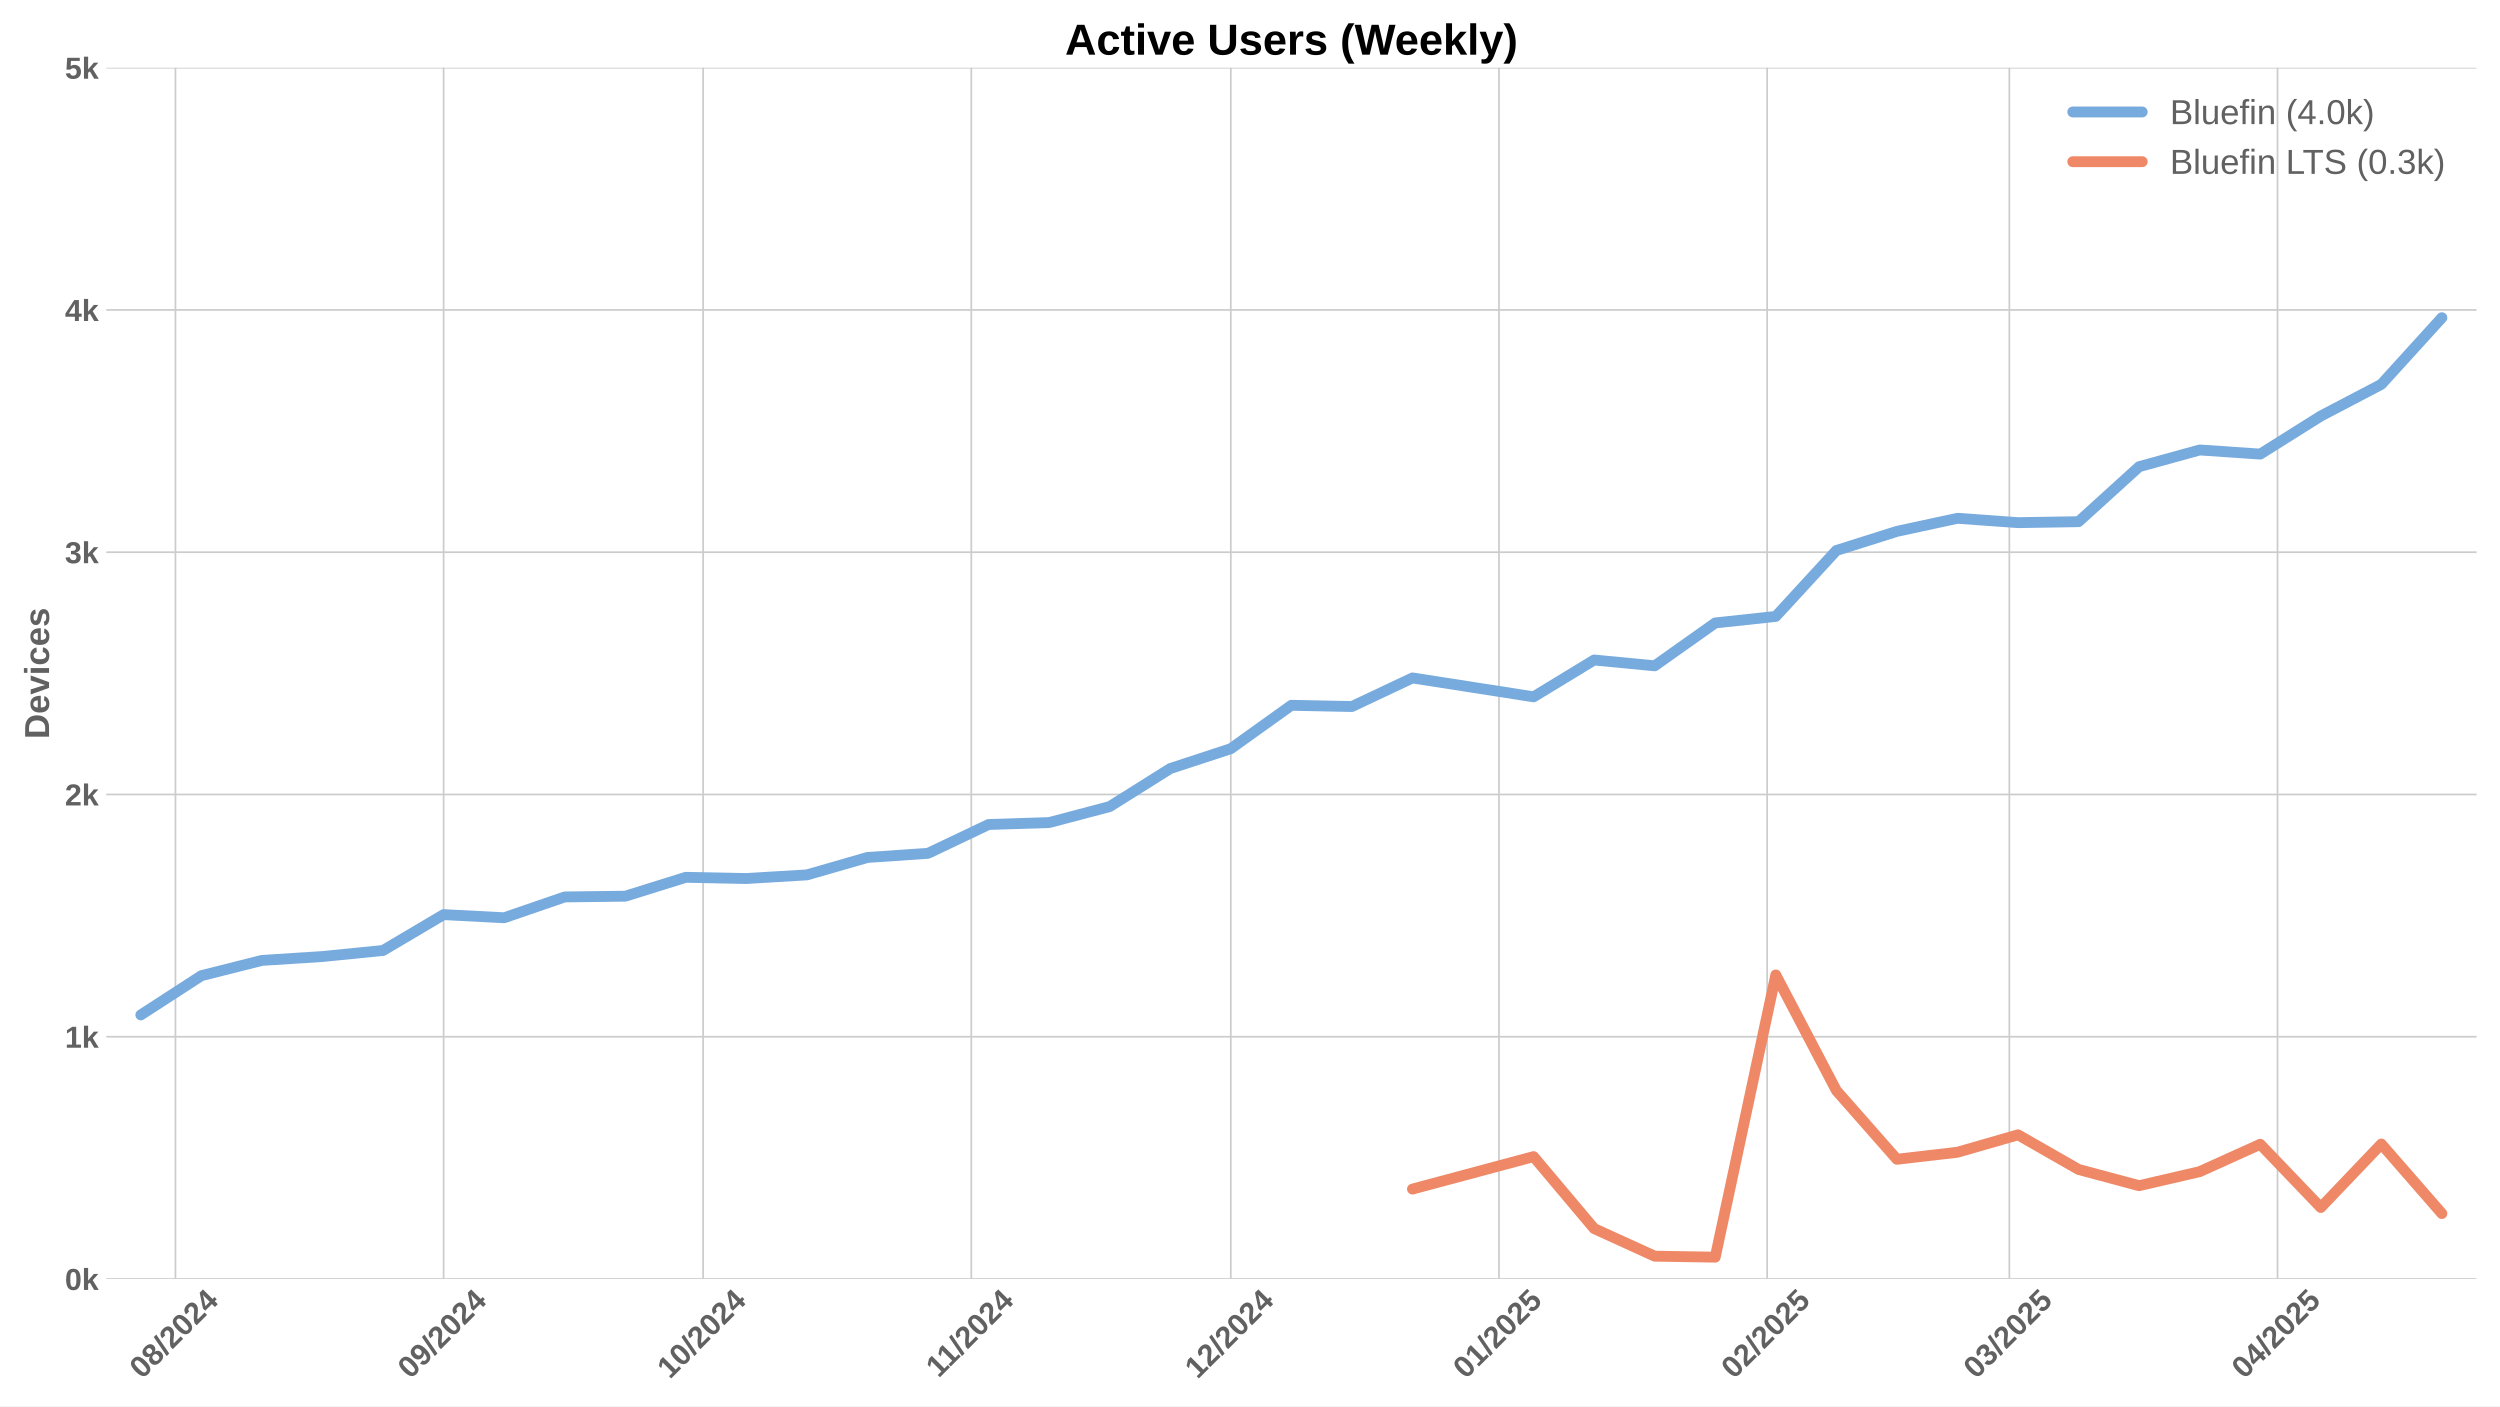
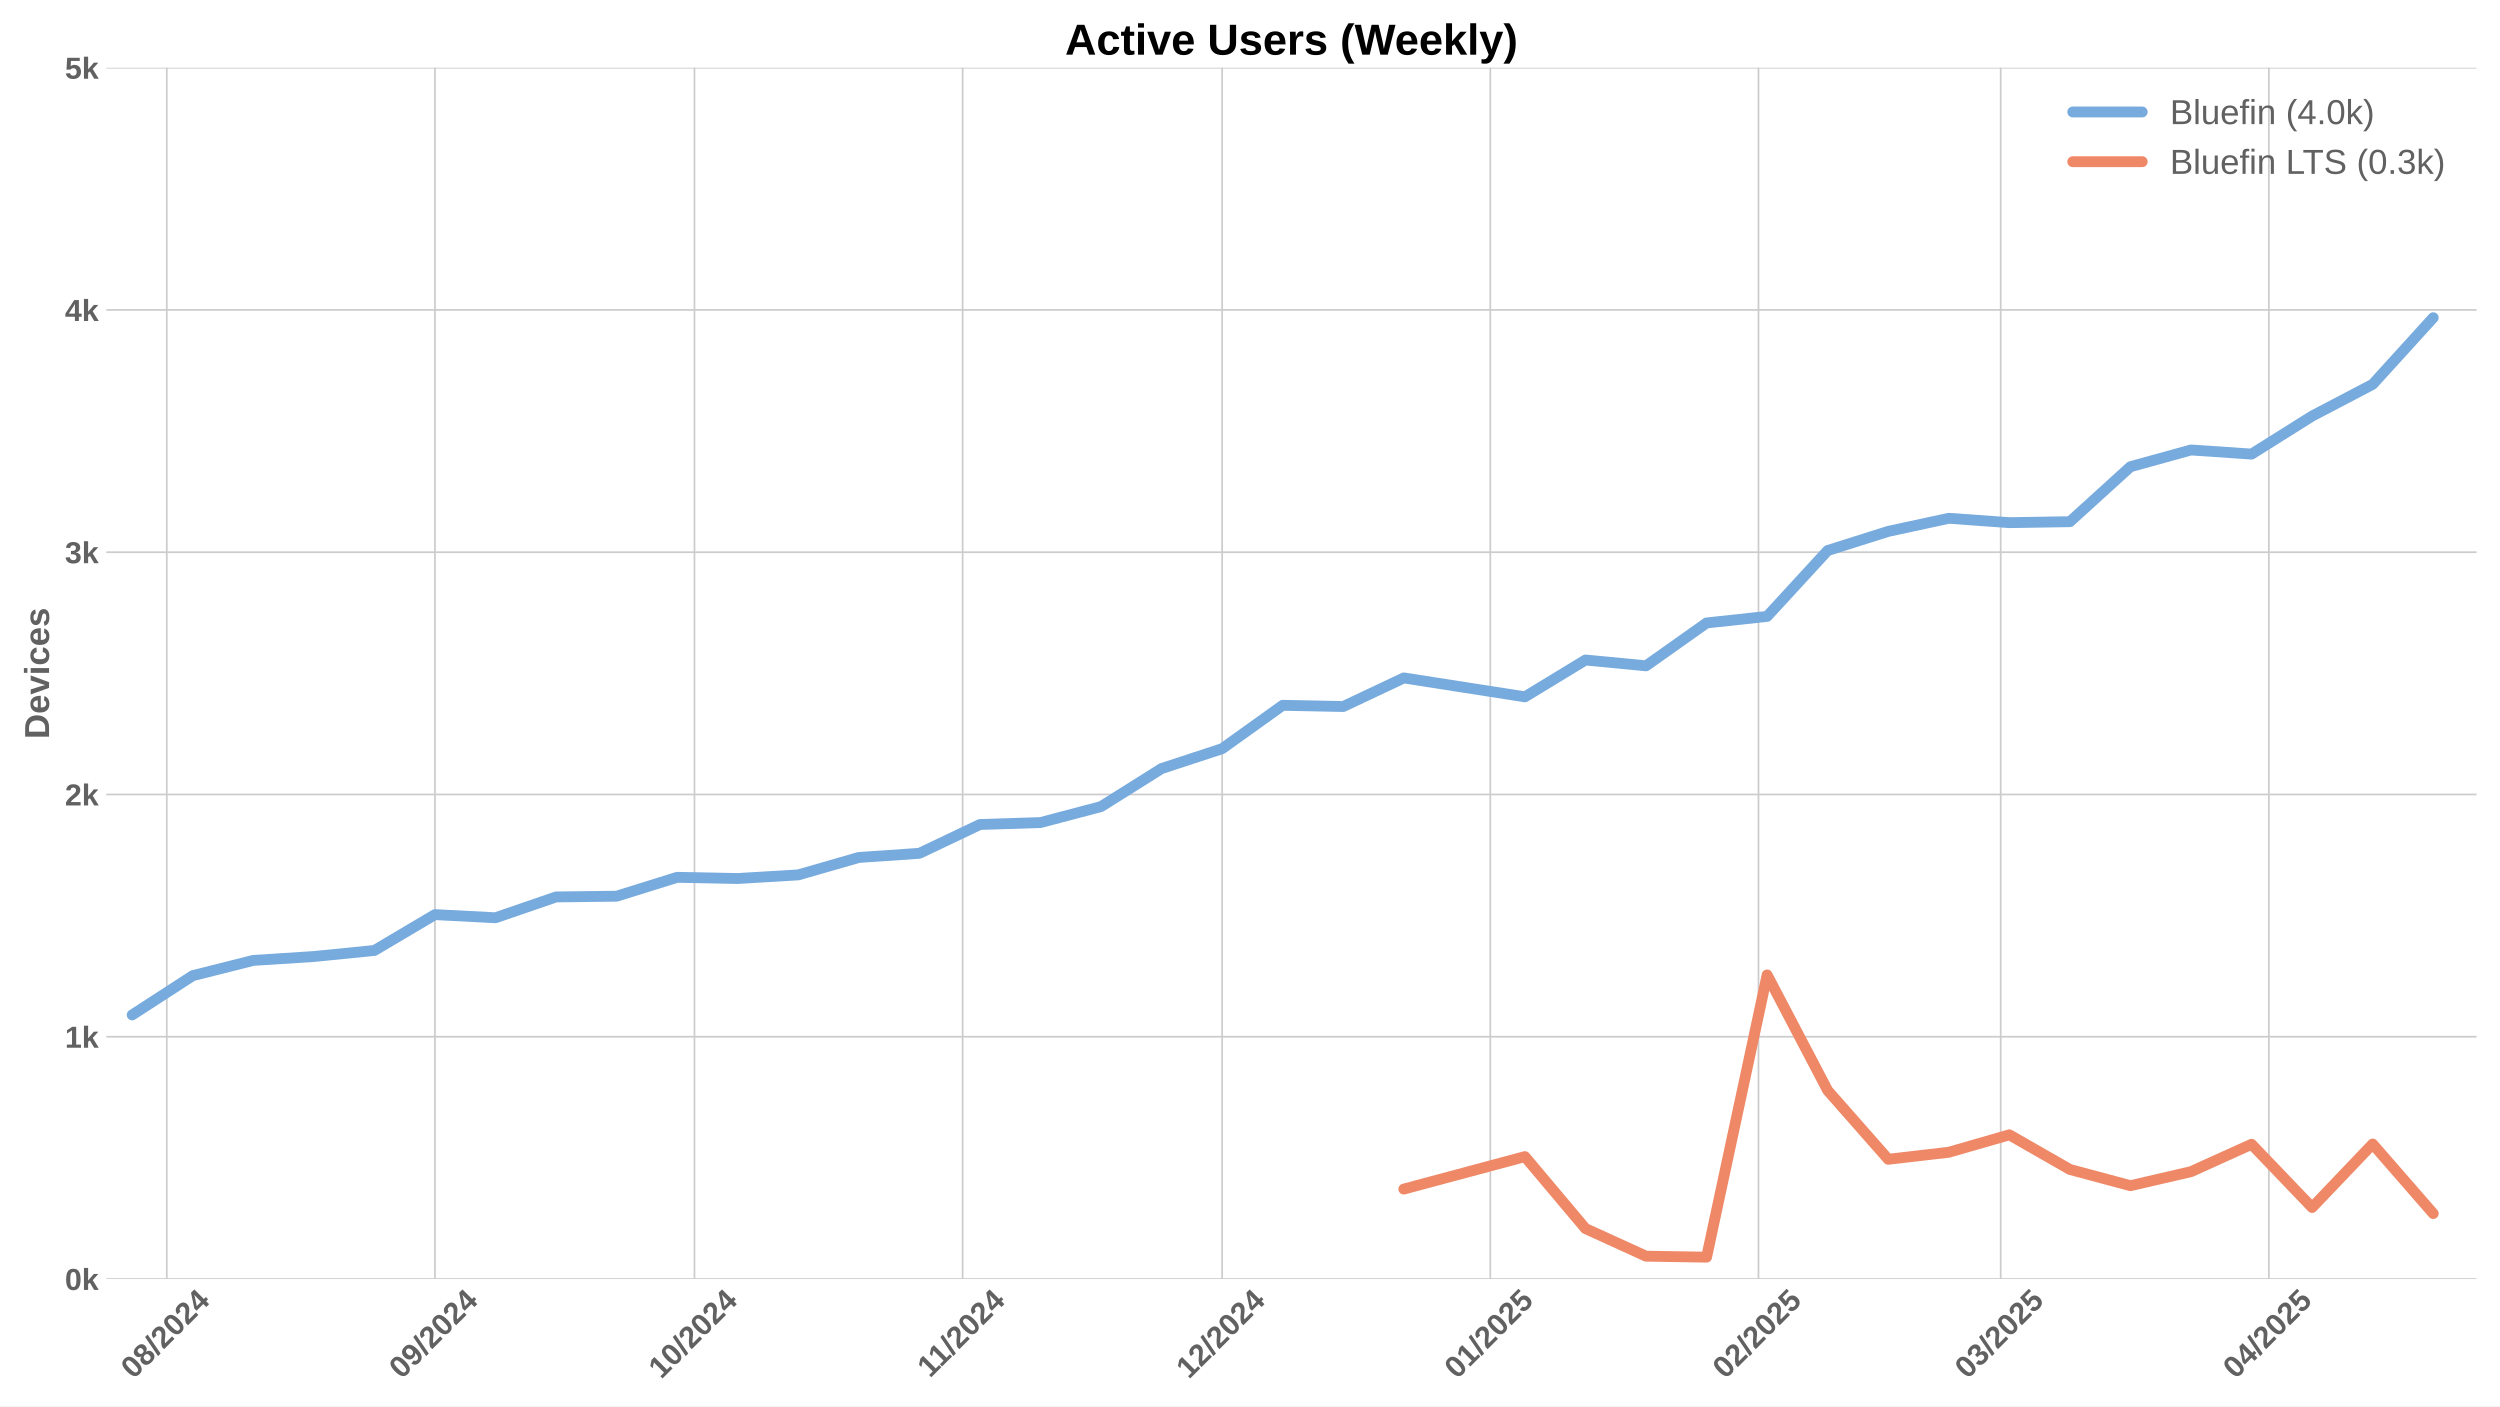
<svg xmlns="http://www.w3.org/2000/svg" xmlns:xlink="http://www.w3.org/1999/xlink" width="1152pt" height="648pt" viewBox="0 0 1152 648" version="1.1">
  <defs>
    <style type="text/css">*{stroke-linejoin: round; stroke-linecap: butt}</style>
  </defs>
  <g id="figure_1">
    <g id="patch_1">
      <path d="M 0 648  L 1152 648  L 1152 0  L 0 0  z " style="fill: #ffffff" />
    </g>
    <g id="axes_1">
      <g id="patch_2">
        <path d="M 48.99 589.343  L 1141.2 589.343  L 1141.2 31.2  L 48.99 31.2  z " style="fill: #ffffff" />
      </g>
      <g id="matplotlib.axis_1">
        <g id="xtick_1">
          <g id="line2d_1">
-             <path d="M 80.842 589.343  L 80.842 31.2  " clip-path="url(#p2b1c8a76e7)" style="fill: none; stroke: #cccccc; stroke-width: 0.8; stroke-linecap: round" />
+             <path d="M 76.854 589.343  L 76.854 31.2  " clip-path="url(#p6c8bd5f3b1)" style="fill: none; stroke: #cccccc; stroke-width: 0.8; stroke-linecap: round" />
          </g>
          <g id="line2d_2" />
          <g id="text_1">
-             <g style="fill: #616161" transform="translate(65.51201 635.7977) rotate(-45) scale(0.14 -0.14)">
+             <g style="fill: #616161" transform="translate(61.52411 635.7977) rotate(-45) scale(0.14 -0.14)">
              <defs>
                <path id="LiberationSans-Bold-30" d="M 3297 2203  Q 3297 1088 2914 512  Q 2531 -63 1766 -63  Q 253 -63 253 2203  Q 253 2994 418 3494  Q 584 3994 915 4231  Q 1247 4469 1791 4469  Q 2572 4469 2934 3903  Q 3297 3338 3297 2203  z M 2416 2203  Q 2416 2813 2356 3150  Q 2297 3488 2165 3634  Q 2034 3781 1784 3781  Q 1519 3781 1383 3632  Q 1247 3484 1189 3148  Q 1131 2813 1131 2203  Q 1131 1600 1192 1261  Q 1253 922 1386 775  Q 1519 628 1772 628  Q 2022 628 2158 783  Q 2294 938 2355 1278  Q 2416 1619 2416 2203  z " transform="scale(0.015625)" />
                <path id="LiberationSans-Bold-38" d="M 3363 1241  Q 3363 622 2953 279  Q 2544 -63 1784 -63  Q 1031 -63 617 278  Q 203 619 203 1234  Q 203 1656 447 1945  Q 691 2234 1100 2303  L 1100 2316  Q 744 2394 525 2669  Q 306 2944 306 3303  Q 306 3844 689 4156  Q 1072 4469 1772 4469  Q 2488 4469 2870 4164  Q 3253 3859 3253 3297  Q 3253 2938 3036 2666  Q 2819 2394 2453 2322  L 2453 2309  Q 2878 2241 3120 1961  Q 3363 1681 3363 1241  z M 2350 3250  Q 2350 3563 2206 3708  Q 2063 3853 1772 3853  Q 1203 3853 1203 3250  Q 1203 2619 1778 2619  Q 2066 2619 2208 2766  Q 2350 2913 2350 3250  z M 2453 1313  Q 2453 2003 1766 2003  Q 1447 2003 1276 1822  Q 1106 1641 1106 1300  Q 1106 913 1275 734  Q 1444 556 1791 556  Q 2131 556 2292 734  Q 2453 913 2453 1313  z " transform="scale(0.015625)" />
                <path id="LiberationSans-Bold-2f" d="M 63 -128  L 972 4638  L 1716 4638  L 822 -128  L 63 -128  z " transform="scale(0.015625)" />
                <path id="LiberationSans-Bold-32" d="M 222 0  L 222 609  Q 394 988 711 1347  Q 1028 1706 1509 2097  Q 1972 2472 2158 2715  Q 2344 2959 2344 3194  Q 2344 3769 1766 3769  Q 1484 3769 1336 3617  Q 1188 3466 1144 3163  L 259 3213  Q 334 3825 717 4147  Q 1100 4469 1759 4469  Q 2472 4469 2853 4144  Q 3234 3819 3234 3231  Q 3234 2922 3112 2672  Q 2991 2422 2800 2211  Q 2609 2000 2376 1815  Q 2144 1631 1925 1456  Q 1706 1281 1526 1103  Q 1347 925 1259 722  L 3303 722  L 3303 0  L 222 0  z " transform="scale(0.015625)" />
                <path id="LiberationSans-Bold-34" d="M 2938 897  L 2938 0  L 2100 0  L 2100 897  L 97 897  L 97 1556  L 1956 4403  L 2938 4403  L 2938 1550  L 3525 1550  L 3525 897  L 2938 897  z M 2100 2991  Q 2100 3159 2111 3356  Q 2122 3553 2128 3609  Q 2047 3434 1834 3103  L 813 1550  L 2100 1550  L 2100 2991  z " transform="scale(0.015625)" />
              </defs>
              <use xlink:href="#LiberationSans-Bold-30" />
              <use xlink:href="#LiberationSans-Bold-38" transform="translate(55.61523 0)" />
              <use xlink:href="#LiberationSans-Bold-2f" transform="translate(111.2305 0)" />
              <use xlink:href="#LiberationSans-Bold-32" transform="translate(139.0137 0)" />
              <use xlink:href="#LiberationSans-Bold-30" transform="translate(194.6289 0)" />
              <use xlink:href="#LiberationSans-Bold-32" transform="translate(250.2441 0)" />
              <use xlink:href="#LiberationSans-Bold-34" transform="translate(305.8594 0)" />
            </g>
          </g>
        </g>
        <g id="xtick_2">
          <g id="line2d_3">
-             <path d="M 204.414 589.343  L 204.414 31.2  " clip-path="url(#p2b1c8a76e7)" style="fill: none; stroke: #cccccc; stroke-width: 0.8; stroke-linecap: round" />
+             <path d="M 200.426 589.343  L 200.426 31.2  " clip-path="url(#p6c8bd5f3b1)" style="fill: none; stroke: #cccccc; stroke-width: 0.8; stroke-linecap: round" />
          </g>
          <g id="line2d_4" />
          <g id="text_2">
-             <g style="fill: #616161" transform="translate(189.0832 635.7977) rotate(-45) scale(0.14 -0.14)">
+             <g style="fill: #616161" transform="translate(185.0953 635.7977) rotate(-45) scale(0.14 -0.14)">
              <defs>
                <path id="LiberationSans-Bold-39" d="M 3322 2272  Q 3322 1100 2894 518  Q 2466 -63 1678 -63  Q 1097 -63 767 185  Q 438 434 300 972  L 1125 1088  Q 1247 628 1688 628  Q 2056 628 2254 981  Q 2453 1334 2459 2028  Q 2341 1794 2070 1661  Q 1800 1528 1488 1528  Q 906 1528 564 1923  Q 222 2319 222 2994  Q 222 3688 623 4078  Q 1025 4469 1759 4469  Q 2550 4469 2936 3920  Q 3322 3372 3322 2272  z M 2394 2888  Q 2394 3297 2214 3539  Q 2034 3781 1738 3781  Q 1447 3781 1280 3570  Q 1113 3359 1113 2988  Q 1113 2622 1278 2401  Q 1444 2181 1741 2181  Q 2022 2181 2208 2373  Q 2394 2566 2394 2888  z " transform="scale(0.015625)" />
              </defs>
              <use xlink:href="#LiberationSans-Bold-30" />
              <use xlink:href="#LiberationSans-Bold-39" transform="translate(55.61523 0)" />
              <use xlink:href="#LiberationSans-Bold-2f" transform="translate(111.2305 0)" />
              <use xlink:href="#LiberationSans-Bold-32" transform="translate(139.0137 0)" />
              <use xlink:href="#LiberationSans-Bold-30" transform="translate(194.6289 0)" />
              <use xlink:href="#LiberationSans-Bold-32" transform="translate(250.2441 0)" />
              <use xlink:href="#LiberationSans-Bold-34" transform="translate(305.8594 0)" />
            </g>
          </g>
        </g>
        <g id="xtick_3">
          <g id="line2d_5">
-             <path d="M 323.999 589.343  L 323.999 31.2  " clip-path="url(#p2b1c8a76e7)" style="fill: none; stroke: #cccccc; stroke-width: 0.8; stroke-linecap: round" />
+             <path d="M 320.011 589.343  L 320.011 31.2  " clip-path="url(#p6c8bd5f3b1)" style="fill: none; stroke: #cccccc; stroke-width: 0.8; stroke-linecap: round" />
          </g>
          <g id="line2d_6" />
          <g id="text_3">
-             <g style="fill: #616161" transform="translate(308.6683 635.7977) rotate(-45) scale(0.14 -0.14)">
+             <g style="fill: #616161" transform="translate(304.6804 635.7977) rotate(-45) scale(0.14 -0.14)">
              <defs>
                <path id="LiberationSans-Bold-31" d="M 403 0  L 403 653  L 1494 653  L 1494 3656  L 438 2997  L 438 3688  L 1541 4403  L 2372 4403  L 2372 653  L 3381 653  L 3381 0  L 403 0  z " transform="scale(0.015625)" />
              </defs>
              <use xlink:href="#LiberationSans-Bold-31" />
              <use xlink:href="#LiberationSans-Bold-30" transform="translate(55.61523 0)" />
              <use xlink:href="#LiberationSans-Bold-2f" transform="translate(111.2305 0)" />
              <use xlink:href="#LiberationSans-Bold-32" transform="translate(139.0137 0)" />
              <use xlink:href="#LiberationSans-Bold-30" transform="translate(194.6289 0)" />
              <use xlink:href="#LiberationSans-Bold-32" transform="translate(250.2441 0)" />
              <use xlink:href="#LiberationSans-Bold-34" transform="translate(305.8594 0)" />
            </g>
          </g>
        </g>
        <g id="xtick_4">
          <g id="line2d_7">
-             <path d="M 447.57 589.343  L 447.57 31.2  " clip-path="url(#p2b1c8a76e7)" style="fill: none; stroke: #cccccc; stroke-width: 0.8; stroke-linecap: round" />
+             <path d="M 443.582 589.343  L 443.582 31.2  " clip-path="url(#p6c8bd5f3b1)" style="fill: none; stroke: #cccccc; stroke-width: 0.8; stroke-linecap: round" />
          </g>
          <g id="line2d_8" />
          <g id="text_4">
-             <g style="fill: #616161" transform="translate(432.5117 635.2532) rotate(-45) scale(0.14 -0.14)">
+             <g style="fill: #616161" transform="translate(428.5238 635.2532) rotate(-45) scale(0.14 -0.14)">
              <use xlink:href="#LiberationSans-Bold-31" />
              <use xlink:href="#LiberationSans-Bold-31" transform="translate(50.11523 0)" />
              <use xlink:href="#LiberationSans-Bold-2f" transform="translate(105.7305 0)" />
              <use xlink:href="#LiberationSans-Bold-32" transform="translate(133.5137 0)" />
              <use xlink:href="#LiberationSans-Bold-30" transform="translate(189.1289 0)" />
              <use xlink:href="#LiberationSans-Bold-32" transform="translate(244.7441 0)" />
              <use xlink:href="#LiberationSans-Bold-34" transform="translate(300.3594 0)" />
            </g>
          </g>
        </g>
        <g id="xtick_5">
          <g id="line2d_9">
-             <path d="M 567.155 589.343  L 567.155 31.2  " clip-path="url(#p2b1c8a76e7)" style="fill: none; stroke: #cccccc; stroke-width: 0.8; stroke-linecap: round" />
+             <path d="M 563.167 589.343  L 563.167 31.2  " clip-path="url(#p6c8bd5f3b1)" style="fill: none; stroke: #cccccc; stroke-width: 0.8; stroke-linecap: round" />
          </g>
          <g id="line2d_10" />
          <g id="text_5">
-             <g style="fill: #616161" transform="translate(551.8245 635.7977) rotate(-45) scale(0.14 -0.14)">
+             <g style="fill: #616161" transform="translate(547.8366 635.7977) rotate(-45) scale(0.14 -0.14)">
              <use xlink:href="#LiberationSans-Bold-31" />
              <use xlink:href="#LiberationSans-Bold-32" transform="translate(55.61523 0)" />
              <use xlink:href="#LiberationSans-Bold-2f" transform="translate(111.2305 0)" />
              <use xlink:href="#LiberationSans-Bold-32" transform="translate(139.0137 0)" />
              <use xlink:href="#LiberationSans-Bold-30" transform="translate(194.6289 0)" />
              <use xlink:href="#LiberationSans-Bold-32" transform="translate(250.2441 0)" />
              <use xlink:href="#LiberationSans-Bold-34" transform="translate(305.8594 0)" />
            </g>
          </g>
        </g>
        <g id="xtick_6">
          <g id="line2d_11">
-             <path d="M 690.726 589.343  L 690.726 31.2  " clip-path="url(#p2b1c8a76e7)" style="fill: none; stroke: #cccccc; stroke-width: 0.8; stroke-linecap: round" />
+             <path d="M 686.738 589.343  L 686.738 31.2  " clip-path="url(#p6c8bd5f3b1)" style="fill: none; stroke: #cccccc; stroke-width: 0.8; stroke-linecap: round" />
          </g>
          <g id="line2d_12" />
          <g id="text_6">
-             <g style="fill: #616161" transform="translate(675.3957 635.7977) rotate(-45) scale(0.14 -0.14)">
+             <g style="fill: #616161" transform="translate(671.4078 635.7977) rotate(-45) scale(0.14 -0.14)">
              <defs>
                <path id="LiberationSans-Bold-35" d="M 3381 1466  Q 3381 766 2945 351  Q 2509 -63 1750 -63  Q 1088 -63 689 235  Q 291 534 197 1100  L 1075 1172  Q 1144 891 1319 762  Q 1494 634 1759 634  Q 2088 634 2283 843  Q 2478 1053 2478 1447  Q 2478 1794 2293 2001  Q 2109 2209 1778 2209  Q 1413 2209 1181 1925  L 325 1925  L 478 4403  L 3125 4403  L 3125 3750  L 1275 3750  L 1203 2638  Q 1522 2919 2000 2919  Q 2628 2919 3004 2528  Q 3381 2138 3381 1466  z " transform="scale(0.015625)" />
              </defs>
              <use xlink:href="#LiberationSans-Bold-30" />
              <use xlink:href="#LiberationSans-Bold-31" transform="translate(55.61523 0)" />
              <use xlink:href="#LiberationSans-Bold-2f" transform="translate(111.2305 0)" />
              <use xlink:href="#LiberationSans-Bold-32" transform="translate(139.0137 0)" />
              <use xlink:href="#LiberationSans-Bold-30" transform="translate(194.6289 0)" />
              <use xlink:href="#LiberationSans-Bold-32" transform="translate(250.2441 0)" />
              <use xlink:href="#LiberationSans-Bold-35" transform="translate(305.8594 0)" />
            </g>
          </g>
        </g>
        <g id="xtick_7">
          <g id="line2d_13">
-             <path d="M 814.297 589.343  L 814.297 31.2  " clip-path="url(#p2b1c8a76e7)" style="fill: none; stroke: #cccccc; stroke-width: 0.8; stroke-linecap: round" />
+             <path d="M 810.309 589.343  L 810.309 31.2  " clip-path="url(#p6c8bd5f3b1)" style="fill: none; stroke: #cccccc; stroke-width: 0.8; stroke-linecap: round" />
          </g>
          <g id="line2d_14" />
          <g id="text_7">
-             <g style="fill: #616161" transform="translate(798.9669 635.7977) rotate(-45) scale(0.14 -0.14)">
+             <g style="fill: #616161" transform="translate(794.979 635.7977) rotate(-45) scale(0.14 -0.14)">
              <use xlink:href="#LiberationSans-Bold-30" />
              <use xlink:href="#LiberationSans-Bold-32" transform="translate(55.61523 0)" />
              <use xlink:href="#LiberationSans-Bold-2f" transform="translate(111.2305 0)" />
              <use xlink:href="#LiberationSans-Bold-32" transform="translate(139.0137 0)" />
              <use xlink:href="#LiberationSans-Bold-30" transform="translate(194.6289 0)" />
              <use xlink:href="#LiberationSans-Bold-32" transform="translate(250.2441 0)" />
              <use xlink:href="#LiberationSans-Bold-35" transform="translate(305.8594 0)" />
            </g>
          </g>
        </g>
        <g id="xtick_8">
          <g id="line2d_15">
-             <path d="M 925.91 589.343  L 925.91 31.2  " clip-path="url(#p2b1c8a76e7)" style="fill: none; stroke: #cccccc; stroke-width: 0.8; stroke-linecap: round" />
+             <path d="M 921.922 589.343  L 921.922 31.2  " clip-path="url(#p6c8bd5f3b1)" style="fill: none; stroke: #cccccc; stroke-width: 0.8; stroke-linecap: round" />
          </g>
          <g id="line2d_16" />
          <g id="text_8">
-             <g style="fill: #616161" transform="translate(910.5796 635.7977) rotate(-45) scale(0.14 -0.14)">
+             <g style="fill: #616161" transform="translate(906.5917 635.7977) rotate(-45) scale(0.14 -0.14)">
              <defs>
                <path id="LiberationSans-Bold-33" d="M 3328 1222  Q 3328 603 2922 265  Q 2516 -72 1766 -72  Q 1056 -72 637 254  Q 219 581 147 1197  L 1041 1275  Q 1125 641 1763 641  Q 2078 641 2253 797  Q 2428 953 2428 1275  Q 2428 1569 2215 1725  Q 2003 1881 1584 1881  L 1278 1881  L 1278 2591  L 1566 2591  Q 1944 2591 2134 2745  Q 2325 2900 2325 3188  Q 2325 3459 2173 3614  Q 2022 3769 1731 3769  Q 1459 3769 1292 3619  Q 1125 3469 1100 3194  L 222 3256  Q 291 3825 694 4147  Q 1097 4469 1747 4469  Q 2438 4469 2827 4158  Q 3216 3847 3216 3297  Q 3216 2884 2973 2618  Q 2731 2353 2275 2266  L 2275 2253  Q 2781 2194 3054 1920  Q 3328 1647 3328 1222  z " transform="scale(0.015625)" />
              </defs>
              <use xlink:href="#LiberationSans-Bold-30" />
              <use xlink:href="#LiberationSans-Bold-33" transform="translate(55.61523 0)" />
              <use xlink:href="#LiberationSans-Bold-2f" transform="translate(111.2305 0)" />
              <use xlink:href="#LiberationSans-Bold-32" transform="translate(139.0137 0)" />
              <use xlink:href="#LiberationSans-Bold-30" transform="translate(194.6289 0)" />
              <use xlink:href="#LiberationSans-Bold-32" transform="translate(250.2441 0)" />
              <use xlink:href="#LiberationSans-Bold-35" transform="translate(305.8594 0)" />
            </g>
          </g>
        </g>
        <g id="xtick_9">
          <g id="line2d_17">
-             <path d="M 1049.481 589.343  L 1049.481 31.2  " clip-path="url(#p2b1c8a76e7)" style="fill: none; stroke: #cccccc; stroke-width: 0.8; stroke-linecap: round" />
+             <path d="M 1045.493 589.343  L 1045.493 31.2  " clip-path="url(#p6c8bd5f3b1)" style="fill: none; stroke: #cccccc; stroke-width: 0.8; stroke-linecap: round" />
          </g>
          <g id="line2d_18" />
          <g id="text_9">
-             <g style="fill: #616161" transform="translate(1034.151 635.7977) rotate(-45) scale(0.14 -0.14)">
+             <g style="fill: #616161" transform="translate(1030.163 635.7977) rotate(-45) scale(0.14 -0.14)">
              <use xlink:href="#LiberationSans-Bold-30" />
              <use xlink:href="#LiberationSans-Bold-34" transform="translate(55.61523 0)" />
              <use xlink:href="#LiberationSans-Bold-2f" transform="translate(111.2305 0)" />
              <use xlink:href="#LiberationSans-Bold-32" transform="translate(139.0137 0)" />
              <use xlink:href="#LiberationSans-Bold-30" transform="translate(194.6289 0)" />
              <use xlink:href="#LiberationSans-Bold-32" transform="translate(250.2441 0)" />
              <use xlink:href="#LiberationSans-Bold-35" transform="translate(305.8594 0)" />
            </g>
          </g>
        </g>
      </g>
      <g id="matplotlib.axis_2">
        <g id="ytick_1">
          <g id="line2d_19">
-             <path d="M 48.99 589.343  L 1141.2 589.343  " clip-path="url(#p2b1c8a76e7)" style="fill: none; stroke: #cccccc; stroke-width: 0.8; stroke-linecap: round" />
+             <path d="M 48.99 589.343  L 1141.2 589.343  " clip-path="url(#p6c8bd5f3b1)" style="fill: none; stroke: #cccccc; stroke-width: 0.8; stroke-linecap: round" />
          </g>
          <g id="line2d_20" />
          <g id="text_10">
            <g style="fill: #616161" transform="translate(29.91937 594.416) scale(0.14 -0.14)">
              <defs>
                <path id="LiberationSans-Bold-6b" d="M 2606 0  L 1703 1531  L 1325 1269  L 1325 0  L 447 0  L 447 4638  L 1325 4638  L 1325 1981  L 2531 3381  L 3475 3381  L 2288 2063  L 3566 0  L 2606 0  z " transform="scale(0.015625)" />
              </defs>
              <use xlink:href="#LiberationSans-Bold-30" />
              <use xlink:href="#LiberationSans-Bold-6b" transform="translate(55.61523 0)" />
            </g>
          </g>
        </g>
        <g id="ytick_2">
          <g id="line2d_21">
-             <path d="M 48.99 477.715  L 1141.2 477.715  " clip-path="url(#p2b1c8a76e7)" style="fill: none; stroke: #cccccc; stroke-width: 0.8; stroke-linecap: round" />
+             <path d="M 48.99 477.715  L 1141.2 477.715  " clip-path="url(#p6c8bd5f3b1)" style="fill: none; stroke: #cccccc; stroke-width: 0.8; stroke-linecap: round" />
          </g>
          <g id="line2d_22" />
          <g id="text_11">
            <g style="fill: #616161" transform="translate(29.91937 482.7874) scale(0.14 -0.14)">
              <use xlink:href="#LiberationSans-Bold-31" />
              <use xlink:href="#LiberationSans-Bold-6b" transform="translate(55.61523 0)" />
            </g>
          </g>
        </g>
        <g id="ytick_3">
          <g id="line2d_23">
-             <path d="M 48.99 366.086  L 1141.2 366.086  " clip-path="url(#p2b1c8a76e7)" style="fill: none; stroke: #cccccc; stroke-width: 0.8; stroke-linecap: round" />
+             <path d="M 48.99 366.086  L 1141.2 366.086  " clip-path="url(#p6c8bd5f3b1)" style="fill: none; stroke: #cccccc; stroke-width: 0.8; stroke-linecap: round" />
          </g>
          <g id="line2d_24" />
          <g id="text_12">
            <g style="fill: #616161" transform="translate(29.91937 371.1587) scale(0.14 -0.14)">
              <use xlink:href="#LiberationSans-Bold-32" />
              <use xlink:href="#LiberationSans-Bold-6b" transform="translate(55.61523 0)" />
            </g>
          </g>
        </g>
        <g id="ytick_4">
          <g id="line2d_25">
-             <path d="M 48.99 254.457  L 1141.2 254.457  " clip-path="url(#p2b1c8a76e7)" style="fill: none; stroke: #cccccc; stroke-width: 0.8; stroke-linecap: round" />
+             <path d="M 48.99 254.457  L 1141.2 254.457  " clip-path="url(#p6c8bd5f3b1)" style="fill: none; stroke: #cccccc; stroke-width: 0.8; stroke-linecap: round" />
          </g>
          <g id="line2d_26" />
          <g id="text_13">
            <g style="fill: #616161" transform="translate(29.91937 259.5301) scale(0.14 -0.14)">
              <use xlink:href="#LiberationSans-Bold-33" />
              <use xlink:href="#LiberationSans-Bold-6b" transform="translate(55.61523 0)" />
            </g>
          </g>
        </g>
        <g id="ytick_5">
          <g id="line2d_27">
-             <path d="M 48.99 142.829  L 1141.2 142.829  " clip-path="url(#p2b1c8a76e7)" style="fill: none; stroke: #cccccc; stroke-width: 0.8; stroke-linecap: round" />
+             <path d="M 48.99 142.829  L 1141.2 142.829  " clip-path="url(#p6c8bd5f3b1)" style="fill: none; stroke: #cccccc; stroke-width: 0.8; stroke-linecap: round" />
          </g>
          <g id="line2d_28" />
          <g id="text_14">
            <g style="fill: #616161" transform="translate(29.91937 147.9015) scale(0.14 -0.14)">
              <use xlink:href="#LiberationSans-Bold-34" />
              <use xlink:href="#LiberationSans-Bold-6b" transform="translate(55.61523 0)" />
            </g>
          </g>
        </g>
        <g id="ytick_6">
          <g id="line2d_29">
-             <path d="M 48.99 31.2  L 1141.2 31.2  " clip-path="url(#p2b1c8a76e7)" style="fill: none; stroke: #cccccc; stroke-width: 0.8; stroke-linecap: round" />
+             <path d="M 48.99 31.2  L 1141.2 31.2  " clip-path="url(#p6c8bd5f3b1)" style="fill: none; stroke: #cccccc; stroke-width: 0.8; stroke-linecap: round" />
          </g>
          <g id="line2d_30" />
          <g id="text_15">
            <g style="fill: #616161" transform="translate(29.91937 36.27281) scale(0.14 -0.14)">
              <use xlink:href="#LiberationSans-Bold-35" />
              <use xlink:href="#LiberationSans-Bold-6b" transform="translate(55.61523 0)" />
            </g>
          </g>
        </g>
        <g id="text_16">
          <g style="fill: #616161" transform="translate(22.59937 340.5153) rotate(-90) scale(0.16 -0.16)">
            <defs>
              <path id="LiberationSans-Bold-44" d="M 4353 2234  Q 4353 1553 4086 1045  Q 3819 538 3330 269  Q 2841 0 2209 0  L 428 0  L 428 4403  L 2022 4403  Q 3134 4403 3743 3842  Q 4353 3281 4353 2234  z M 3425 2234  Q 3425 2944 3056 3317  Q 2688 3691 2003 3691  L 1350 3691  L 1350 713  L 2131 713  Q 2725 713 3075 1122  Q 3425 1531 3425 2234  z " transform="scale(0.015625)" />
              <path id="LiberationSans-Bold-65" d="M 1831 -63  Q 1069 -63 659 389  Q 250 841 250 1706  Q 250 2544 665 2994  Q 1081 3444 1844 3444  Q 2572 3444 2956 2961  Q 3341 2478 3341 1547  L 3341 1522  L 1172 1522  Q 1172 1028 1355 776  Q 1538 525 1875 525  Q 2341 525 2463 928  L 3291 856  Q 2931 -63 1831 -63  z M 1831 2891  Q 1522 2891 1355 2675  Q 1188 2459 1178 2072  L 2491 2072  Q 2466 2481 2294 2686  Q 2122 2891 1831 2891  z " transform="scale(0.015625)" />
              <path id="LiberationSans-Bold-76" d="M 2284 0  L 1234 0  L 25 3381  L 953 3381  L 1544 1491  Q 1591 1334 1766 709  Q 1797 838 1894 1159  Q 1991 1481 2613 3381  L 3531 3381  L 2284 0  z " transform="scale(0.015625)" />
              <path id="LiberationSans-Bold-69" d="M 447 3991  L 447 4638  L 1325 4638  L 1325 3991  L 447 3991  z M 447 0  L 447 3381  L 1325 3381  L 1325 0  L 447 0  z " transform="scale(0.015625)" />
              <path id="LiberationSans-Bold-63" d="M 1856 -63  Q 1088 -63 669 395  Q 250 853 250 1672  Q 250 2509 672 2976  Q 1094 3444 1869 3444  Q 2466 3444 2856 3144  Q 3247 2844 3347 2316  L 2463 2272  Q 2425 2531 2275 2686  Q 2125 2841 1850 2841  Q 1172 2841 1172 1706  Q 1172 538 1863 538  Q 2113 538 2281 695  Q 2450 853 2491 1166  L 3372 1125  Q 3325 778 3123 506  Q 2922 234 2594 85  Q 2266 -63 1856 -63  z " transform="scale(0.015625)" />
              <path id="LiberationSans-Bold-73" d="M 3297 988  Q 3297 497 2895 217  Q 2494 -63 1784 -63  Q 1088 -63 717 157  Q 347 378 225 844  L 997 959  Q 1063 719 1223 619  Q 1384 519 1784 519  Q 2153 519 2322 612  Q 2491 706 2491 906  Q 2491 1069 2355 1164  Q 2219 1259 1894 1325  Q 1150 1472 890 1598  Q 631 1725 495 1926  Q 359 2128 359 2422  Q 359 2906 732 3176  Q 1106 3447 1791 3447  Q 2394 3447 2761 3212  Q 3128 2978 3219 2534  L 2441 2453  Q 2403 2659 2256 2761  Q 2109 2863 1791 2863  Q 1478 2863 1322 2783  Q 1166 2703 1166 2516  Q 1166 2369 1286 2283  Q 1406 2197 1691 2141  Q 2088 2059 2395 1973  Q 2703 1888 2889 1769  Q 3075 1650 3186 1464  Q 3297 1278 3297 988  z " transform="scale(0.015625)" />
            </defs>
            <use xlink:href="#LiberationSans-Bold-44" />
            <use xlink:href="#LiberationSans-Bold-65" transform="translate(72.2168 0)" />
            <use xlink:href="#LiberationSans-Bold-76" transform="translate(127.832 0)" />
            <use xlink:href="#LiberationSans-Bold-69" transform="translate(183.4473 0)" />
            <use xlink:href="#LiberationSans-Bold-63" transform="translate(211.2305 0)" />
            <use xlink:href="#LiberationSans-Bold-65" transform="translate(266.8457 0)" />
            <use xlink:href="#LiberationSans-Bold-73" transform="translate(322.4609 0)" />
          </g>
        </g>
      </g>
      <g id="line2d_31">
-         <path d="M 64.898 467.668  L 92.801 449.584  L 120.704 442.552  L 148.607 440.765  L 176.51 437.975  L 204.414 421.454  L 232.317 422.905  L 260.22 413.305  L 288.123 412.97  L 316.026 404.263  L 343.929 404.821  L 371.833 403.147  L 399.736 395.109  L 427.639 393.212  L 455.542 379.928  L 483.445 379.035  L 511.348 371.667  L 539.252 354.142  L 567.155 344.988  L 595.058 325.007  L 622.961 325.565  L 650.864 312.393  L 706.671 321.1  L 734.574 304.132  L 762.477 306.811  L 790.38 287.053  L 818.283 284.039  L 846.187 253.676  L 874.09 244.857  L 901.993 238.829  L 929.896 240.839  L 957.799 240.392  L 985.702 215.052  L 1013.606 207.35  L 1041.509 209.248  L 1069.412 191.722  L 1097.315 177.099  L 1125.218 146.401  " clip-path="url(#p2b1c8a76e7)" style="fill: none; stroke: #77aadd; stroke-width: 5; stroke-linecap: round" />
+         <path d="M 60.91 467.668  L 88.813 449.584  L 116.716 442.552  L 144.619 440.765  L 172.522 437.975  L 200.426 421.454  L 228.329 422.905  L 256.232 413.305  L 284.135 412.97  L 312.038 404.263  L 339.941 404.821  L 367.845 403.147  L 395.748 395.109  L 423.651 393.212  L 451.554 379.928  L 479.457 379.035  L 507.361 371.667  L 535.264 354.142  L 563.167 344.988  L 591.07 325.007  L 618.973 325.565  L 646.876 312.393  L 702.683 321.1  L 730.586 304.132  L 758.489 306.811  L 786.392 287.053  L 814.295 284.039  L 842.199 253.676  L 870.102 244.857  L 898.005 238.829  L 925.908 240.839  L 953.811 240.392  L 981.715 215.052  L 1009.618 207.35  L 1037.521 209.248  L 1065.424 191.722  L 1093.327 177.099  L 1121.23 146.401  " clip-path="url(#p6c8bd5f3b1)" style="fill: none; stroke: #77aadd; stroke-width: 5; stroke-linecap: round" />
      </g>
      <g id="line2d_32">
-         <path d="M 650.864 547.929  L 706.671 532.971  L 734.574 566.124  L 762.477 578.85  L 790.38 579.297  L 818.283 449.249  L 846.187 502.496  L 874.09 534.199  L 901.993 530.961  L 929.896 522.924  L 957.799 538.887  L 985.702 546.366  L 1013.606 539.892  L 1041.509 527.278  L 1069.412 556.413  L 1097.315 527.166  L 1125.218 559.203  " clip-path="url(#p2b1c8a76e7)" style="fill: none; stroke: #ee8866; stroke-width: 5; stroke-linecap: round" />
+         <path d="M 646.876 547.929  L 702.683 532.971  L 730.586 566.124  L 758.489 578.85  L 786.392 579.297  L 814.295 449.249  L 842.199 502.496  L 870.102 534.199  L 898.005 530.961  L 925.908 522.924  L 953.811 538.887  L 981.715 546.366  L 1009.618 539.892  L 1037.521 527.278  L 1065.424 556.413  L 1093.327 527.166  L 1121.23 559.203  " clip-path="url(#p6c8bd5f3b1)" style="fill: none; stroke: #ee8866; stroke-width: 5; stroke-linecap: round" />
      </g>
      <g id="patch_3">
        <path d="M 48.99 589.343  L 48.99 31.2  " style="fill: none" />
      </g>
      <g id="patch_4">
        <path d="M 1141.2 589.343  L 1141.2 31.2  " style="fill: none" />
      </g>
      <g id="patch_5">
        <path d="M 48.99 589.343  L 1141.2 589.343  " style="fill: none" />
      </g>
      <g id="patch_6">
        <path d="M 48.99 31.2  L 1141.2 31.2  " style="fill: none" />
      </g>
      <g id="text_17">
        <g transform="translate(490.7841 25.2) scale(0.2 -0.2)">
          <defs>
            <path id="LiberationSans-Bold-41" d="M 3541 0  L 3150 1125  L 1472 1125  L 1081 0  L 159 0  L 1766 4403  L 2853 4403  L 4453 0  L 3541 0  z M 2309 3725  L 2291 3656  Q 2259 3544 2215 3400  Q 2172 3256 1678 1819  L 2944 1819  L 2509 3084  L 2375 3509  L 2309 3725  z " transform="scale(0.015625)" />
            <path id="LiberationSans-Bold-74" d="M 1313 -56  Q 925 -56 715 155  Q 506 366 506 794  L 506 2788  L 78 2788  L 78 3381  L 550 3381  L 825 4175  L 1375 4175  L 1375 3381  L 2016 3381  L 2016 2788  L 1375 2788  L 1375 1031  Q 1375 784 1469 667  Q 1563 550 1759 550  Q 1863 550 2053 594  L 2053 50  Q 1728 -56 1313 -56  z " transform="scale(0.015625)" />
            <path id="LiberationSans-Bold-20" transform="scale(0.015625)" />
            <path id="LiberationSans-Bold-55" d="M 2259 -63  Q 1350 -63 867 381  Q 384 825 384 1650  L 384 4403  L 1306 4403  L 1306 1722  Q 1306 1200 1554 929  Q 1803 659 2284 659  Q 2778 659 3043 942  Q 3309 1225 3309 1753  L 3309 4403  L 4231 4403  L 4231 1697  Q 4231 859 3714 398  Q 3197 -63 2259 -63  z " transform="scale(0.015625)" />
            <path id="LiberationSans-Bold-72" d="M 447 0  L 447 2588  Q 447 2866 439 3052  Q 431 3238 422 3381  L 1259 3381  Q 1269 3325 1284 3039  Q 1300 2753 1300 2659  L 1313 2659  Q 1441 3016 1541 3161  Q 1641 3306 1778 3376  Q 1916 3447 2122 3447  Q 2291 3447 2394 3400  L 2394 2666  Q 2181 2713 2019 2713  Q 1691 2713 1508 2447  Q 1325 2181 1325 1659  L 1325 0  L 447 0  z " transform="scale(0.015625)" />
            <path id="LiberationSans-Bold-28" d="M 1247 -1328  Q 756 -622 537 81  Q 319 784 319 1659  Q 319 2531 537 3232  Q 756 3934 1247 4638  L 2125 4638  Q 1631 3925 1407 3219  Q 1184 2513 1184 1656  Q 1184 803 1406 101  Q 1628 -600 2125 -1328  L 1247 -1328  z " transform="scale(0.015625)" />
            <path id="LiberationSans-Bold-57" d="M 4897 0  L 3803 0  L 3206 2547  Q 3097 2997 3022 3488  Q 2947 3078 2900 2864  Q 2853 2650 2234 0  L 1141 0  L 6 4403  L 941 4403  L 1578 1559  L 1722 872  Q 1809 1306 1892 1701  Q 1975 2097 2516 4403  L 3547 4403  L 4103 2059  Q 4169 1797 4325 872  L 4403 1234  L 4569 1953  L 5100 4403  L 6034 4403  L 4897 0  z " transform="scale(0.015625)" />
            <path id="LiberationSans-Bold-6c" d="M 447 0  L 447 4638  L 1325 4638  L 1325 0  L 447 0  z " transform="scale(0.015625)" />
            <path id="LiberationSans-Bold-79" d="M 884 -1328  Q 569 -1328 331 -1288  L 331 -663  Q 497 -688 634 -688  Q 822 -688 945 -628  Q 1069 -569 1167 -431  Q 1266 -294 1388 34  L 50 3381  L 978 3381  L 1509 1797  Q 1634 1456 1825 753  L 1903 1050  L 2106 1784  L 2606 3381  L 3525 3381  L 2188 -178  Q 1919 -828 1630 -1078  Q 1341 -1328 884 -1328  z " transform="scale(0.015625)" />
            <path id="LiberationSans-Bold-29" d="M 6 -1328  Q 506 -597 726 101  Q 947 800 947 1656  Q 947 2516 722 3223  Q 497 3931 6 4638  L 884 4638  Q 1378 3928 1595 3225  Q 1813 2522 1813 1659  Q 1813 791 1595 87  Q 1378 -616 884 -1328  L 6 -1328  z " transform="scale(0.015625)" />
          </defs>
          <use xlink:href="#LiberationSans-Bold-41" />
          <use xlink:href="#LiberationSans-Bold-63" transform="translate(72.2168 0)" />
          <use xlink:href="#LiberationSans-Bold-74" transform="translate(127.832 0)" />
          <use xlink:href="#LiberationSans-Bold-69" transform="translate(161.1328 0)" />
          <use xlink:href="#LiberationSans-Bold-76" transform="translate(188.916 0)" />
          <use xlink:href="#LiberationSans-Bold-65" transform="translate(244.5312 0)" />
          <use xlink:href="#LiberationSans-Bold-20" transform="translate(300.1465 0)" />
          <use xlink:href="#LiberationSans-Bold-55" transform="translate(327.9297 0)" />
          <use xlink:href="#LiberationSans-Bold-73" transform="translate(400.1465 0)" />
          <use xlink:href="#LiberationSans-Bold-65" transform="translate(455.7617 0)" />
          <use xlink:href="#LiberationSans-Bold-72" transform="translate(511.377 0)" />
          <use xlink:href="#LiberationSans-Bold-73" transform="translate(550.293 0)" />
          <use xlink:href="#LiberationSans-Bold-20" transform="translate(605.9082 0)" />
          <use xlink:href="#LiberationSans-Bold-28" transform="translate(633.6914 0)" />
          <use xlink:href="#LiberationSans-Bold-57" transform="translate(666.9922 0)" />
          <use xlink:href="#LiberationSans-Bold-65" transform="translate(759.627 0)" />
          <use xlink:href="#LiberationSans-Bold-65" transform="translate(815.2422 0)" />
          <use xlink:href="#LiberationSans-Bold-6b" transform="translate(870.8574 0)" />
          <use xlink:href="#LiberationSans-Bold-6c" transform="translate(926.4727 0)" />
          <use xlink:href="#LiberationSans-Bold-79" transform="translate(954.2559 0)" />
          <use xlink:href="#LiberationSans-Bold-29" transform="translate(1009.871 0)" />
        </g>
      </g>
      <g id="legend_1">
        <g id="line2d_33">
          <path d="M 955.133 51.595  L 971.133 51.595  L 987.133 51.595  " style="fill: none; stroke: #77aadd; stroke-width: 5; stroke-linecap: round" />
        </g>
        <g id="text_18">
          <g style="fill: #616161" transform="translate(999.9325 57.195) scale(0.16 -0.16)">
            <defs>
              <path id="LiberationSans-42" d="M 3931 1241  Q 3931 653 3503 326  Q 3075 0 2313 0  L 525 0  L 525 4403  L 2125 4403  Q 3675 4403 3675 3334  Q 3675 2944 3456 2678  Q 3238 2413 2838 2322  Q 3363 2259 3647 1970  Q 3931 1681 3931 1241  z M 3075 3263  Q 3075 3619 2831 3772  Q 2588 3925 2125 3925  L 1122 3925  L 1122 2531  L 2125 2531  Q 2603 2531 2839 2711  Q 3075 2891 3075 3263  z M 3328 1288  Q 3328 2066 2234 2066  L 1122 2066  L 1122 478  L 2281 478  Q 2828 478 3078 681  Q 3328 884 3328 1288  z " transform="scale(0.015625)" />
              <path id="LiberationSans-6c" d="M 431 0  L 431 4638  L 994 4638  L 994 0  L 431 0  z " transform="scale(0.015625)" />
              <path id="LiberationSans-75" d="M 981 3381  L 981 1238  Q 981 903 1047 718  Q 1113 534 1256 453  Q 1400 372 1678 372  Q 2084 372 2318 650  Q 2553 928 2553 1422  L 2553 3381  L 3116 3381  L 3116 722  Q 3116 131 3134 0  L 2603 0  Q 2600 16 2597 84  Q 2594 153 2589 242  Q 2584 331 2578 578  L 2569 578  Q 2375 228 2120 82  Q 1866 -63 1488 -63  Q 931 -63 673 214  Q 416 491 416 1128  L 416 3381  L 981 3381  z " transform="scale(0.015625)" />
              <path id="LiberationSans-65" d="M 863 1572  Q 863 991 1103 675  Q 1344 359 1806 359  Q 2172 359 2392 506  Q 2613 653 2691 878  L 3184 738  Q 2881 -63 1806 -63  Q 1056 -63 664 384  Q 272 831 272 1713  Q 272 2550 664 2997  Q 1056 3444 1784 3444  Q 3275 3444 3275 1647  L 3275 1572  L 863 1572  z M 2694 2003  Q 2647 2538 2422 2783  Q 2197 3028 1775 3028  Q 1366 3028 1127 2754  Q 888 2481 869 2003  L 2694 2003  z " transform="scale(0.015625)" />
              <path id="LiberationSans-66" d="M 1128 2972  L 1128 0  L 566 0  L 566 2972  L 91 2972  L 91 3381  L 566 3381  L 566 3763  Q 566 4225 769 4428  Q 972 4631 1391 4631  Q 1625 4631 1788 4594  L 1788 4166  Q 1647 4191 1538 4191  Q 1322 4191 1225 4081  Q 1128 3972 1128 3684  L 1128 3381  L 1788 3381  L 1788 2972  L 1128 2972  z " transform="scale(0.015625)" />
              <path id="LiberationSans-69" d="M 428 4100  L 428 4638  L 991 4638  L 991 4100  L 428 4100  z M 428 0  L 428 3381  L 991 3381  L 991 0  L 428 0  z " transform="scale(0.015625)" />
              <path id="LiberationSans-6e" d="M 2578 0  L 2578 2144  Q 2578 2478 2512 2662  Q 2447 2847 2303 2928  Q 2159 3009 1881 3009  Q 1475 3009 1240 2731  Q 1006 2453 1006 1959  L 1006 0  L 444 0  L 444 2659  Q 444 3250 425 3381  L 956 3381  Q 959 3366 962 3297  Q 966 3228 970 3139  Q 975 3050 981 2803  L 991 2803  Q 1184 3153 1439 3298  Q 1694 3444 2072 3444  Q 2628 3444 2886 3167  Q 3144 2891 3144 2253  L 3144 0  L 2578 0  z " transform="scale(0.015625)" />
              <path id="LiberationSans-20" transform="scale(0.015625)" />
              <path id="LiberationSans-28" d="M 397 1663  Q 397 2566 680 3284  Q 963 4003 1550 4638  L 2094 4638  Q 1509 3988 1236 3256  Q 963 2525 963 1656  Q 963 791 1233 62  Q 1503 -666 2094 -1325  L 1550 -1325  Q 959 -688 678 32  Q 397 753 397 1650  L 397 1663  z " transform="scale(0.015625)" />
              <path id="LiberationSans-34" d="M 2753 997  L 2753 0  L 2222 0  L 2222 997  L 147 997  L 147 1434  L 2163 4403  L 2753 4403  L 2753 1441  L 3372 1441  L 3372 997  L 2753 997  z M 2222 3769  Q 2216 3750 2134 3603  Q 2053 3456 2013 3397  L 884 1734  L 716 1503  L 666 1441  L 2222 1441  L 2222 3769  z " transform="scale(0.015625)" />
              <path id="LiberationSans-2e" d="M 584 0  L 584 684  L 1194 684  L 1194 0  L 584 0  z " transform="scale(0.015625)" />
              <path id="LiberationSans-30" d="M 3309 2203  Q 3309 1100 2920 518  Q 2531 -63 1772 -63  Q 1013 -63 631 515  Q 250 1094 250 2203  Q 250 3338 620 3903  Q 991 4469 1791 4469  Q 2569 4469 2939 3897  Q 3309 3325 3309 2203  z M 2738 2203  Q 2738 3156 2517 3584  Q 2297 4013 1791 4013  Q 1272 4013 1045 3591  Q 819 3169 819 2203  Q 819 1266 1048 831  Q 1278 397 1778 397  Q 2275 397 2506 840  Q 2738 1284 2738 2203  z " transform="scale(0.015625)" />
              <path id="LiberationSans-6b" d="M 2550 0  L 1406 1544  L 994 1203  L 994 0  L 431 0  L 431 4638  L 994 4638  L 994 1741  L 2478 3381  L 3138 3381  L 1766 1928  L 3209 0  L 2550 0  z " transform="scale(0.015625)" />
              <path id="LiberationSans-29" d="M 1734 1650  Q 1734 747 1451 28  Q 1169 -691 581 -1325  L 38 -1325  Q 625 -669 897 57  Q 1169 784 1169 1656  Q 1169 2528 895 3256  Q 622 3984 38 4638  L 581 4638  Q 1172 4000 1453 3279  Q 1734 2559 1734 1663  L 1734 1650  z " transform="scale(0.015625)" />
            </defs>
            <use xlink:href="#LiberationSans-42" />
            <use xlink:href="#LiberationSans-6c" transform="translate(66.69922 0)" />
            <use xlink:href="#LiberationSans-75" transform="translate(88.91602 0)" />
            <use xlink:href="#LiberationSans-65" transform="translate(144.5312 0)" />
            <use xlink:href="#LiberationSans-66" transform="translate(200.1465 0)" />
            <use xlink:href="#LiberationSans-69" transform="translate(227.9297 0)" />
            <use xlink:href="#LiberationSans-6e" transform="translate(250.1465 0)" />
            <use xlink:href="#LiberationSans-20" transform="translate(305.7617 0)" />
            <use xlink:href="#LiberationSans-28" transform="translate(333.5449 0)" />
            <use xlink:href="#LiberationSans-34" transform="translate(366.8457 0)" />
            <use xlink:href="#LiberationSans-2e" transform="translate(422.4609 0)" />
            <use xlink:href="#LiberationSans-30" transform="translate(450.2441 0)" />
            <use xlink:href="#LiberationSans-6b" transform="translate(505.8594 0)" />
            <use xlink:href="#LiberationSans-29" transform="translate(555.8594 0)" />
          </g>
        </g>
        <g id="line2d_34">
          <path d="M 955.133 74.51  L 971.133 74.51  L 987.133 74.51  " style="fill: none; stroke: #ee8866; stroke-width: 5; stroke-linecap: round" />
        </g>
        <g id="text_19">
          <g style="fill: #616161" transform="translate(999.9325 80.11) scale(0.16 -0.16)">
            <defs>
              <path id="LiberationSans-4c" d="M 525 0  L 525 4403  L 1122 4403  L 1122 488  L 3347 488  L 3347 0  L 525 0  z " transform="scale(0.015625)" />
              <path id="LiberationSans-54" d="M 2250 3916  L 2250 0  L 1656 0  L 1656 3916  L 144 3916  L 144 4403  L 3763 4403  L 3763 3916  L 2250 3916  z " transform="scale(0.015625)" />
              <path id="LiberationSans-53" d="M 3975 1216  Q 3975 606 3498 271  Q 3022 -63 2156 -63  Q 547 -63 291 1056  L 869 1172  Q 969 775 1294 589  Q 1619 403 2178 403  Q 2756 403 3070 601  Q 3384 800 3384 1184  Q 3384 1400 3286 1534  Q 3188 1669 3009 1756  Q 2831 1844 2584 1903  Q 2338 1963 2038 2031  Q 1516 2147 1245 2262  Q 975 2378 819 2520  Q 663 2663 580 2853  Q 497 3044 497 3291  Q 497 3856 930 4162  Q 1363 4469 2169 4469  Q 2919 4469 3316 4239  Q 3713 4009 3872 3456  L 3284 3353  Q 3188 3703 2916 3861  Q 2644 4019 2163 4019  Q 1634 4019 1356 3844  Q 1078 3669 1078 3322  Q 1078 3119 1186 2986  Q 1294 2853 1497 2761  Q 1700 2669 2306 2534  Q 2509 2488 2711 2439  Q 2913 2391 3097 2323  Q 3281 2256 3442 2165  Q 3603 2075 3722 1944  Q 3841 1813 3908 1634  Q 3975 1456 3975 1216  z " transform="scale(0.015625)" />
              <path id="LiberationSans-33" d="M 3278 1216  Q 3278 606 2890 271  Q 2503 -63 1784 -63  Q 1116 -63 717 239  Q 319 541 244 1131  L 825 1184  Q 938 403 1784 403  Q 2209 403 2451 612  Q 2694 822 2694 1234  Q 2694 1594 2417 1795  Q 2141 1997 1619 1997  L 1300 1997  L 1300 2484  L 1606 2484  Q 2069 2484 2323 2686  Q 2578 2888 2578 3244  Q 2578 3597 2370 3801  Q 2163 4006 1753 4006  Q 1381 4006 1151 3815  Q 922 3625 884 3278  L 319 3322  Q 381 3863 767 4166  Q 1153 4469 1759 4469  Q 2422 4469 2789 4161  Q 3156 3853 3156 3303  Q 3156 2881 2920 2617  Q 2684 2353 2234 2259  L 2234 2247  Q 2728 2194 3003 1916  Q 3278 1638 3278 1216  z " transform="scale(0.015625)" />
            </defs>
            <use xlink:href="#LiberationSans-42" />
            <use xlink:href="#LiberationSans-6c" transform="translate(66.69922 0)" />
            <use xlink:href="#LiberationSans-75" transform="translate(88.91602 0)" />
            <use xlink:href="#LiberationSans-65" transform="translate(144.5312 0)" />
            <use xlink:href="#LiberationSans-66" transform="translate(200.1465 0)" />
            <use xlink:href="#LiberationSans-69" transform="translate(227.9297 0)" />
            <use xlink:href="#LiberationSans-6e" transform="translate(250.1465 0)" />
            <use xlink:href="#LiberationSans-20" transform="translate(305.7617 0)" />
            <use xlink:href="#LiberationSans-4c" transform="translate(333.5449 0)" />
            <use xlink:href="#LiberationSans-54" transform="translate(381.7852 0)" />
            <use xlink:href="#LiberationSans-53" transform="translate(442.8691 0)" />
            <use xlink:href="#LiberationSans-20" transform="translate(509.5684 0)" />
            <use xlink:href="#LiberationSans-28" transform="translate(537.3516 0)" />
            <use xlink:href="#LiberationSans-30" transform="translate(570.6523 0)" />
            <use xlink:href="#LiberationSans-2e" transform="translate(626.2676 0)" />
            <use xlink:href="#LiberationSans-33" transform="translate(654.0508 0)" />
            <use xlink:href="#LiberationSans-6b" transform="translate(709.666 0)" />
            <use xlink:href="#LiberationSans-29" transform="translate(759.666 0)" />
          </g>
        </g>
      </g>
    </g>
  </g>
  <defs>
-     <clipPath id="p2b1c8a76e7">
+     <clipPath id="p6c8bd5f3b1">
      <rect x="48.99" y="31.2" width="1092.21" height="558.143" />
    </clipPath>
  </defs>
</svg>
